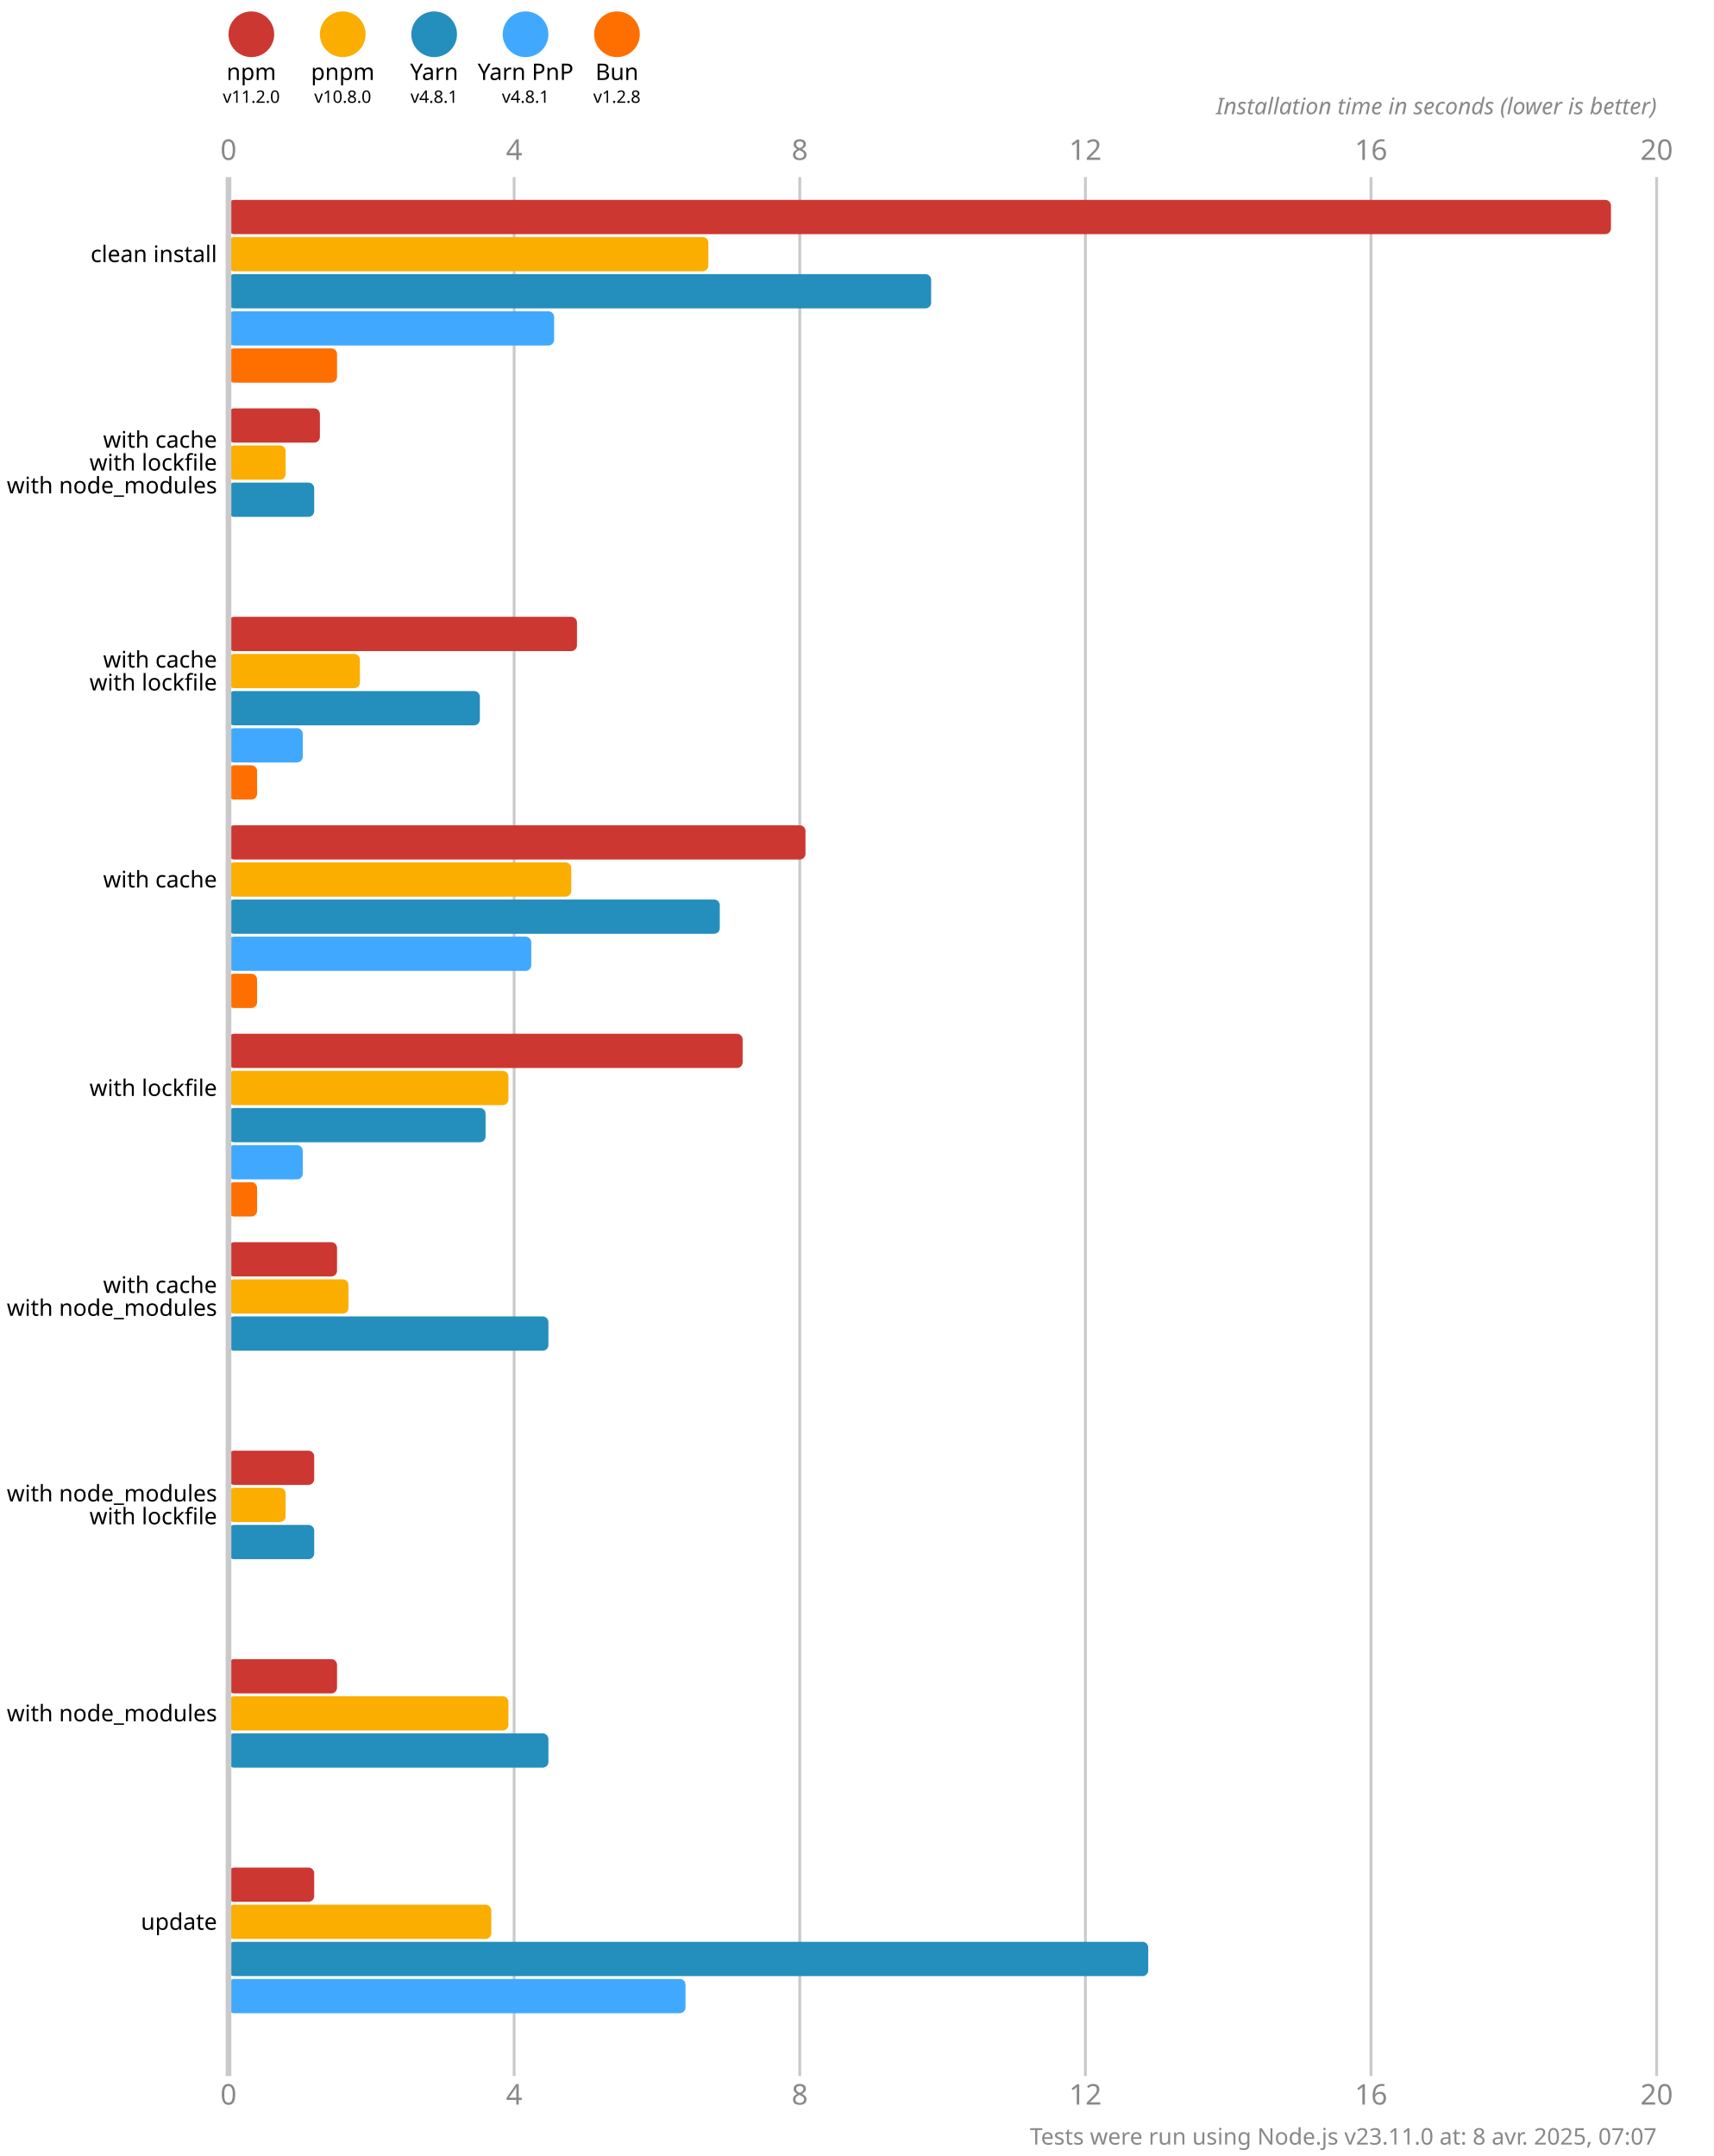
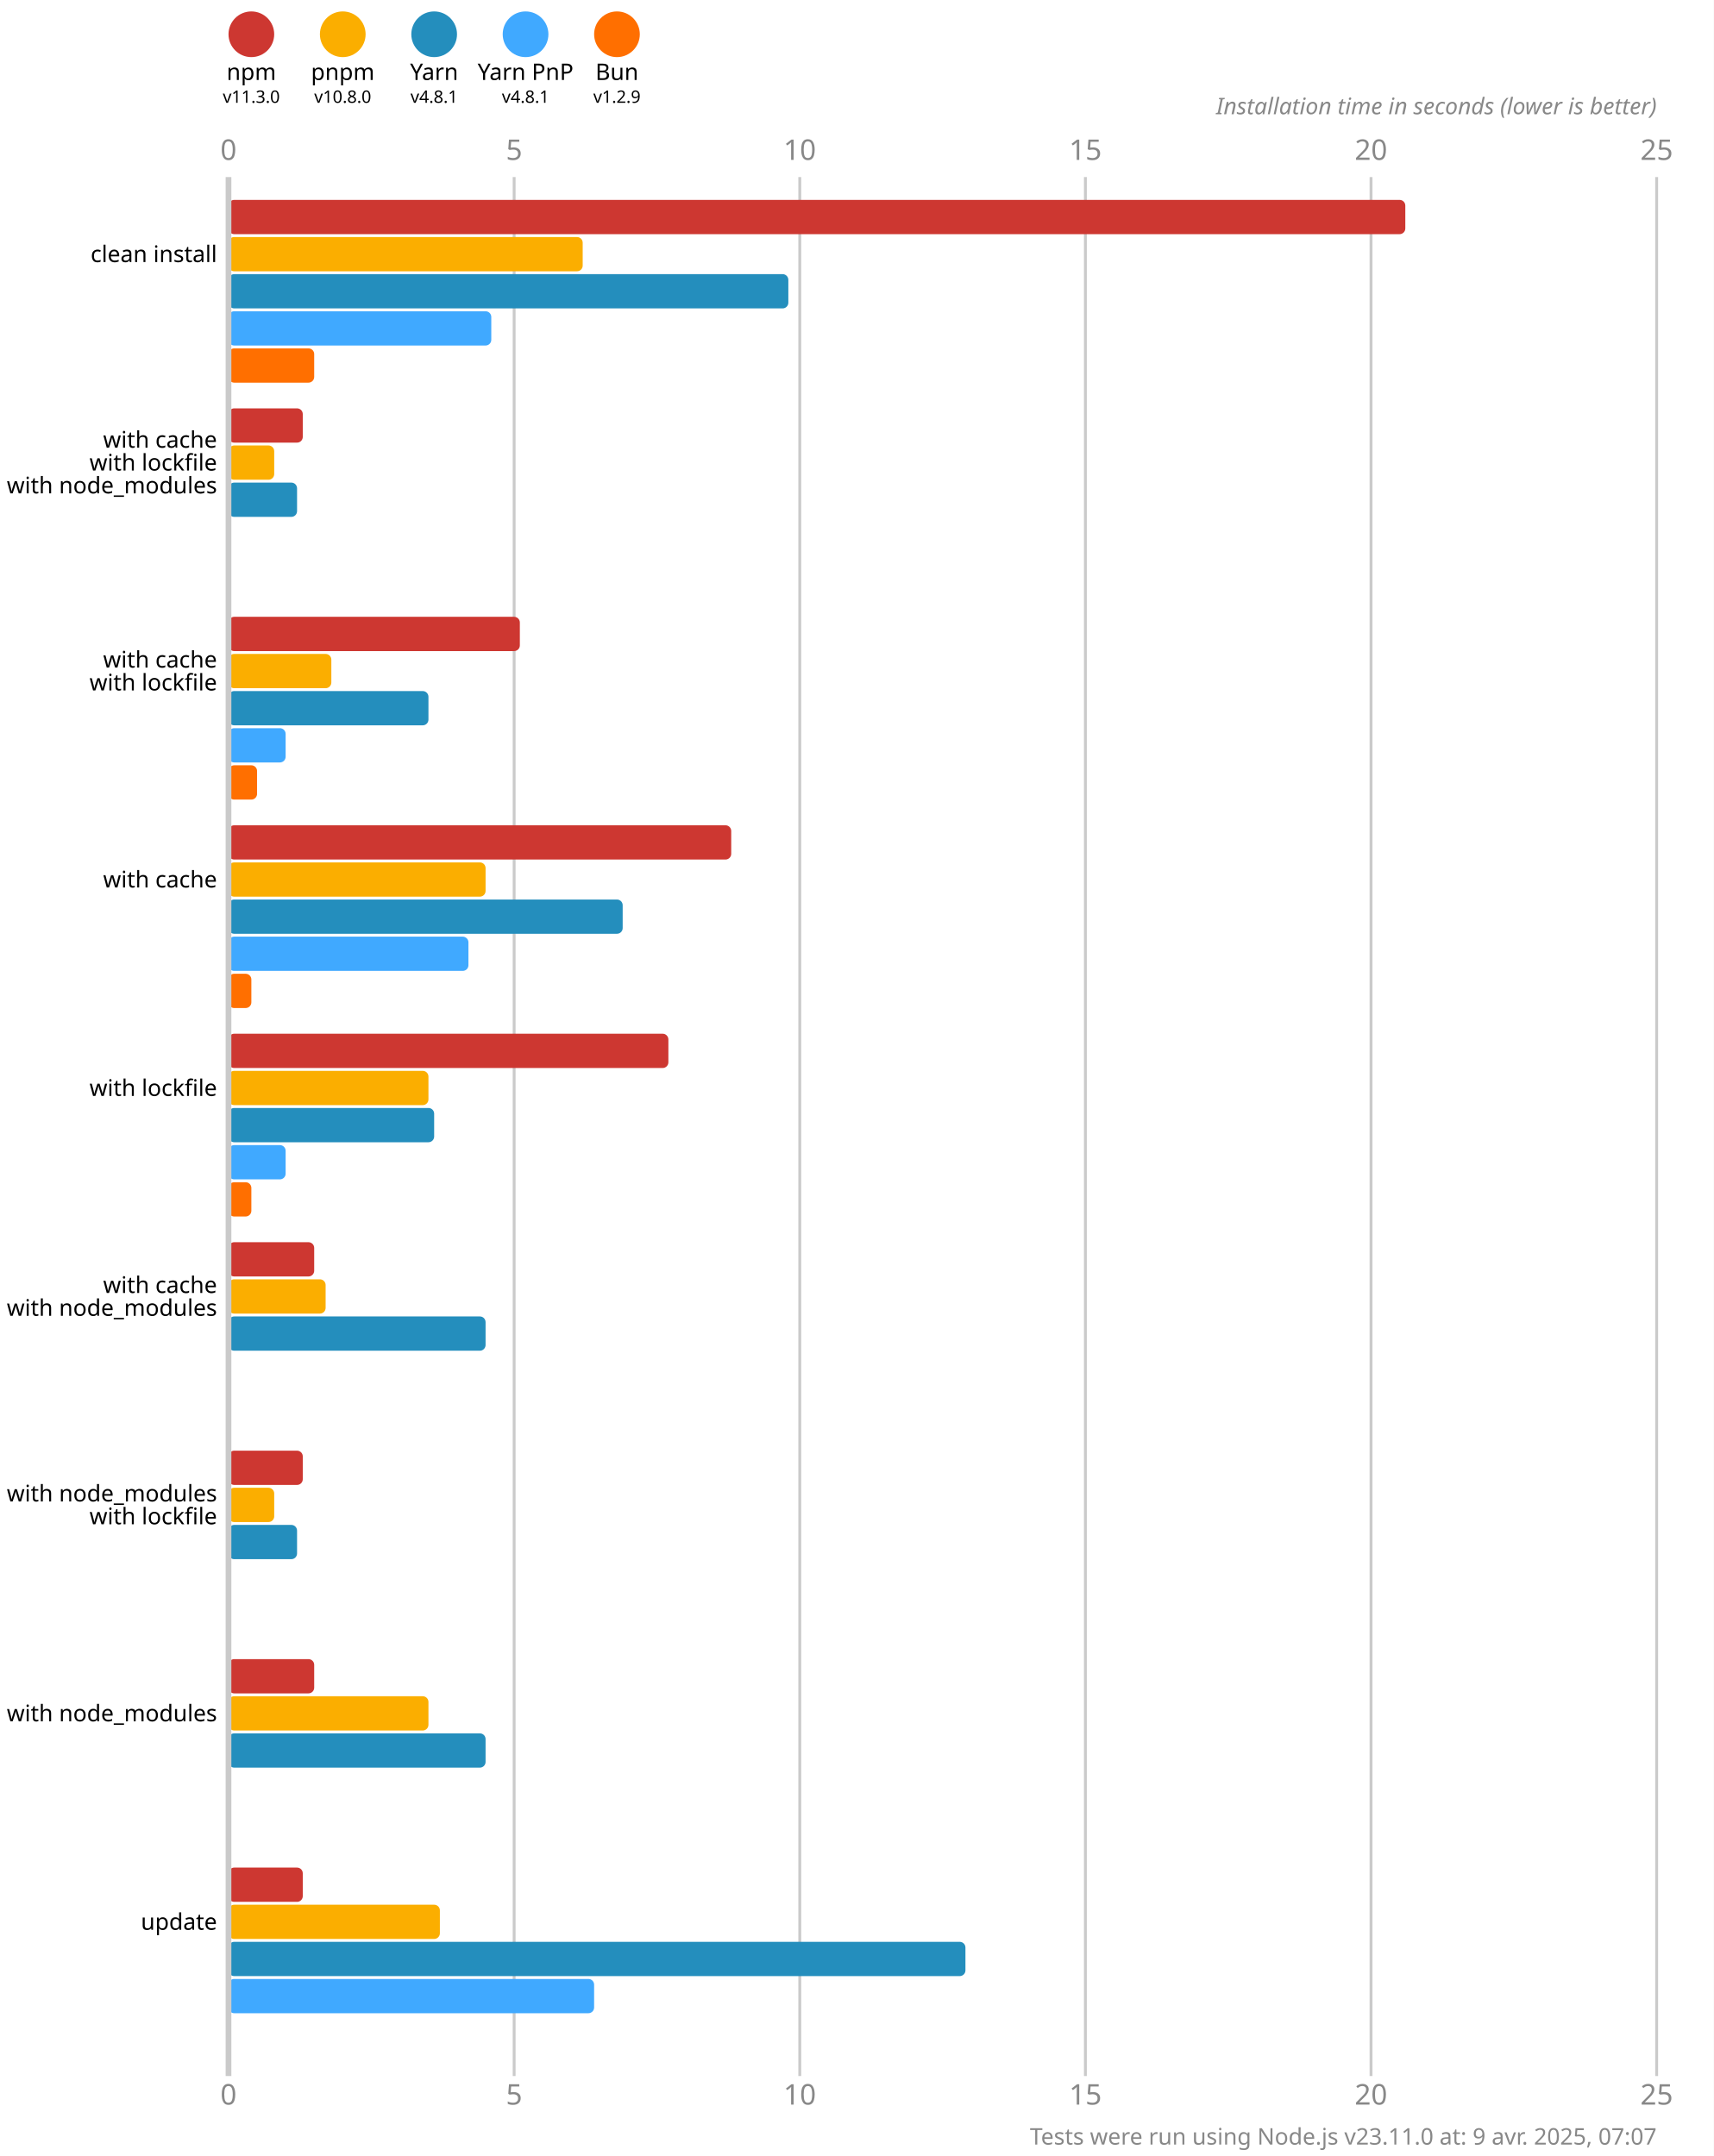
<svg xmlns="http://www.w3.org/2000/svg" version="1.1" viewBox="0 0 300 377.5">
  <style>
    .font { font-family: sans-serif; }
    .s3 { font-size: 3px; }
    .s4 { font-size: 4px; }
    .s5 { font-size: 5px; }
    .line { stroke: #cacaca; }
    .width { stroke-width: 0.5; }
    .text { fill: #888; }
  </style>
  <rect x="0" y="0" width="300" height="377.5" fill="#fff" />
  <circle cx="44" cy="6" r="4" fill="#cd3731" />
  <text x="44" y="14" class="font s4" text-anchor="middle">npm</text>
-   <text x="44" y="18" class="font s3" text-anchor="middle">v11.2.0</text>
+   <text x="44" y="18" class="font s3" text-anchor="middle">v11.3.0</text>
  <circle cx="60" cy="6" r="4" fill="#fbae00" />
  <text x="60" y="14" class="font s4" text-anchor="middle">pnpm</text>
  <text x="60" y="18" class="font s3" text-anchor="middle">v10.8.0</text>
  <circle cx="76" cy="6" r="4" fill="#248ebd" />
  <text x="76" y="14" class="font s4" text-anchor="middle">Yarn</text>
  <text x="76" y="18" class="font s3" text-anchor="middle">v4.8.1</text>
  <circle cx="92" cy="6" r="4" fill="#40a9ff" />
  <text x="92" y="14" class="font s4" text-anchor="middle">Yarn PnP</text>
  <text x="92" y="18" class="font s3" text-anchor="middle">v4.8.1</text>
  <circle cx="108" cy="6" r="4" fill="#ff6f00" />
  <text x="108" y="14" class="font s4" text-anchor="middle">Bun</text>
-   <text x="108" y="18" class="font s3" text-anchor="middle">v1.2.8</text>
+   <text x="108" y="18" class="font s3" text-anchor="middle">v1.2.9</text>
  <text x="40" y="28" class="font s5 text" text-anchor="middle">0</text>
  <text x="40" y="368.5" class="font s5 text" text-anchor="middle">0</text>
  <line x1="90" y1="31" x2="90" y2="363.5" class="line width" />
-   <text x="90" y="28" class="font s5 text" text-anchor="middle">4</text>
-   <text x="90" y="368.5" class="font s5 text" text-anchor="middle">4</text>
+   <text x="90" y="28" class="font s5 text" text-anchor="middle">5</text>
+   <text x="90" y="368.5" class="font s5 text" text-anchor="middle">5</text>
  <line x1="140" y1="31" x2="140" y2="363.5" class="line width" />
-   <text x="140" y="28" class="font s5 text" text-anchor="middle">8</text>
-   <text x="140" y="368.5" class="font s5 text" text-anchor="middle">8</text>
+   <text x="140" y="28" class="font s5 text" text-anchor="middle">10</text>
+   <text x="140" y="368.5" class="font s5 text" text-anchor="middle">10</text>
  <line x1="190" y1="31" x2="190" y2="363.5" class="line width" />
-   <text x="190" y="28" class="font s5 text" text-anchor="middle">12</text>
-   <text x="190" y="368.5" class="font s5 text" text-anchor="middle">12</text>
+   <text x="190" y="28" class="font s5 text" text-anchor="middle">15</text>
+   <text x="190" y="368.5" class="font s5 text" text-anchor="middle">15</text>
  <line x1="240" y1="31" x2="240" y2="363.5" class="line width" />
-   <text x="240" y="28" class="font s5 text" text-anchor="middle">16</text>
-   <text x="240" y="368.5" class="font s5 text" text-anchor="middle">16</text>
+   <text x="240" y="28" class="font s5 text" text-anchor="middle">20</text>
+   <text x="240" y="368.5" class="font s5 text" text-anchor="middle">20</text>
  <line x1="290" y1="31" x2="290" y2="363.5" class="line width" />
-   <text x="290" y="28" class="font s5 text" text-anchor="middle">20</text>
-   <text x="290" y="368.5" class="font s5 text" text-anchor="middle">20</text>
+   <text x="290" y="28" class="font s5 text" text-anchor="middle">25</text>
+   <text x="290" y="368.5" class="font s5 text" text-anchor="middle">25</text>
  <text x="290" y="20" class="font s4 text" font-style="italic" text-anchor="end">Installation time in seconds (lower is better)</text>
-   <rect x="40" y="35" width="242" height="6" fill="#cd3731" rx="1" ry="1" />
-   <rect x="40" y="41.5" width="84" height="6" fill="#fbae00" rx="1" ry="1" />
-   <rect x="40" y="48" width="123" height="6" fill="#248ebd" rx="1" ry="1" />
-   <rect x="40" y="54.5" width="57" height="6" fill="#40a9ff" rx="1" ry="1" />
-   <rect x="40" y="61" width="19" height="6" fill="#ff6f00" rx="1" ry="1" />
-   <rect x="40" y="71.5" width="16" height="6" fill="#cd3731" rx="1" ry="1" />
-   <rect x="40" y="78" width="10" height="6" fill="#fbae00" rx="1" ry="1" />
-   <rect x="40" y="84.5" width="15" height="6" fill="#248ebd" rx="1" ry="1" />
+   <rect x="40" y="35" width="206" height="6" fill="#cd3731" rx="1" ry="1" />
+   <rect x="40" y="41.5" width="62" height="6" fill="#fbae00" rx="1" ry="1" />
+   <rect x="40" y="48" width="98" height="6" fill="#248ebd" rx="1" ry="1" />
+   <rect x="40" y="54.5" width="46" height="6" fill="#40a9ff" rx="1" ry="1" />
+   <rect x="40" y="61" width="15" height="6" fill="#ff6f00" rx="1" ry="1" />
+   <rect x="40" y="71.5" width="13" height="6" fill="#cd3731" rx="1" ry="1" />
+   <rect x="40" y="78" width="8" height="6" fill="#fbae00" rx="1" ry="1" />
+   <rect x="40" y="84.5" width="12" height="6" fill="#248ebd" rx="1" ry="1" />
  <rect x="40" y="91" width="0" height="6" fill="#40a9ff" rx="1" ry="1" />
  <rect x="40" y="97.5" width="0" height="6" fill="#ff6f00" rx="1" ry="1" />
-   <rect x="40" y="108" width="61" height="6" fill="#cd3731" rx="1" ry="1" />
-   <rect x="40" y="114.5" width="23" height="6" fill="#fbae00" rx="1" ry="1" />
-   <rect x="40" y="121" width="44" height="6" fill="#248ebd" rx="1" ry="1" />
-   <rect x="40" y="127.5" width="13" height="6" fill="#40a9ff" rx="1" ry="1" />
+   <rect x="40" y="108" width="51" height="6" fill="#cd3731" rx="1" ry="1" />
+   <rect x="40" y="114.5" width="18" height="6" fill="#fbae00" rx="1" ry="1" />
+   <rect x="40" y="121" width="35" height="6" fill="#248ebd" rx="1" ry="1" />
+   <rect x="40" y="127.5" width="10" height="6" fill="#40a9ff" rx="1" ry="1" />
  <rect x="40" y="134" width="5" height="6" fill="#ff6f00" rx="1" ry="1" />
-   <rect x="40" y="144.5" width="101" height="6" fill="#cd3731" rx="1" ry="1" />
-   <rect x="40" y="151" width="60" height="6" fill="#fbae00" rx="1" ry="1" />
-   <rect x="40" y="157.5" width="86" height="6" fill="#248ebd" rx="1" ry="1" />
-   <rect x="40" y="164" width="53" height="6" fill="#40a9ff" rx="1" ry="1" />
-   <rect x="40" y="170.5" width="5" height="6" fill="#ff6f00" rx="1" ry="1" />
-   <rect x="40" y="181" width="90" height="6" fill="#cd3731" rx="1" ry="1" />
-   <rect x="40" y="187.5" width="49" height="6" fill="#fbae00" rx="1" ry="1" />
-   <rect x="40" y="194" width="45" height="6" fill="#248ebd" rx="1" ry="1" />
-   <rect x="40" y="200.5" width="13" height="6" fill="#40a9ff" rx="1" ry="1" />
-   <rect x="40" y="207" width="5" height="6" fill="#ff6f00" rx="1" ry="1" />
-   <rect x="40" y="217.5" width="19" height="6" fill="#cd3731" rx="1" ry="1" />
-   <rect x="40" y="224" width="21" height="6" fill="#fbae00" rx="1" ry="1" />
-   <rect x="40" y="230.5" width="56" height="6" fill="#248ebd" rx="1" ry="1" />
+   <rect x="40" y="144.5" width="88" height="6" fill="#cd3731" rx="1" ry="1" />
+   <rect x="40" y="151" width="45" height="6" fill="#fbae00" rx="1" ry="1" />
+   <rect x="40" y="157.5" width="69" height="6" fill="#248ebd" rx="1" ry="1" />
+   <rect x="40" y="164" width="42" height="6" fill="#40a9ff" rx="1" ry="1" />
+   <rect x="40" y="170.5" width="4" height="6" fill="#ff6f00" rx="1" ry="1" />
+   <rect x="40" y="181" width="77" height="6" fill="#cd3731" rx="1" ry="1" />
+   <rect x="40" y="187.5" width="35" height="6" fill="#fbae00" rx="1" ry="1" />
+   <rect x="40" y="194" width="36" height="6" fill="#248ebd" rx="1" ry="1" />
+   <rect x="40" y="200.5" width="10" height="6" fill="#40a9ff" rx="1" ry="1" />
+   <rect x="40" y="207" width="4" height="6" fill="#ff6f00" rx="1" ry="1" />
+   <rect x="40" y="217.5" width="15" height="6" fill="#cd3731" rx="1" ry="1" />
+   <rect x="40" y="224" width="17" height="6" fill="#fbae00" rx="1" ry="1" />
+   <rect x="40" y="230.5" width="45" height="6" fill="#248ebd" rx="1" ry="1" />
  <rect x="40" y="237" width="0" height="6" fill="#40a9ff" rx="1" ry="1" />
  <rect x="40" y="243.5" width="0" height="6" fill="#ff6f00" rx="1" ry="1" />
-   <rect x="40" y="254" width="15" height="6" fill="#cd3731" rx="1" ry="1" />
-   <rect x="40" y="260.5" width="10" height="6" fill="#fbae00" rx="1" ry="1" />
-   <rect x="40" y="267" width="15" height="6" fill="#248ebd" rx="1" ry="1" />
+   <rect x="40" y="254" width="13" height="6" fill="#cd3731" rx="1" ry="1" />
+   <rect x="40" y="260.5" width="8" height="6" fill="#fbae00" rx="1" ry="1" />
+   <rect x="40" y="267" width="12" height="6" fill="#248ebd" rx="1" ry="1" />
  <rect x="40" y="273.5" width="0" height="6" fill="#40a9ff" rx="1" ry="1" />
  <rect x="40" y="280" width="0" height="6" fill="#ff6f00" rx="1" ry="1" />
-   <rect x="40" y="290.5" width="19" height="6" fill="#cd3731" rx="1" ry="1" />
-   <rect x="40" y="297" width="49" height="6" fill="#fbae00" rx="1" ry="1" />
-   <rect x="40" y="303.5" width="56" height="6" fill="#248ebd" rx="1" ry="1" />
+   <rect x="40" y="290.5" width="15" height="6" fill="#cd3731" rx="1" ry="1" />
+   <rect x="40" y="297" width="35" height="6" fill="#fbae00" rx="1" ry="1" />
+   <rect x="40" y="303.5" width="45" height="6" fill="#248ebd" rx="1" ry="1" />
  <rect x="40" y="310" width="0" height="6" fill="#40a9ff" rx="1" ry="1" />
  <rect x="40" y="316.5" width="0" height="6" fill="#ff6f00" rx="1" ry="1" />
-   <rect x="40" y="327" width="15" height="6" fill="#cd3731" rx="1" ry="1" />
-   <rect x="40" y="333.5" width="46" height="6" fill="#fbae00" rx="1" ry="1" />
-   <rect x="40" y="340" width="161" height="6" fill="#248ebd" rx="1" ry="1" />
-   <rect x="40" y="346.5" width="80" height="6" fill="#40a9ff" rx="1" ry="1" />
+   <rect x="40" y="327" width="13" height="6" fill="#cd3731" rx="1" ry="1" />
+   <rect x="40" y="333.5" width="37" height="6" fill="#fbae00" rx="1" ry="1" />
+   <rect x="40" y="340" width="129" height="6" fill="#248ebd" rx="1" ry="1" />
+   <rect x="40" y="346.5" width="64" height="6" fill="#40a9ff" rx="1" ry="1" />
  <rect x="40" y="353" width="0" height="6" fill="#ff6f00" rx="1" ry="1" />
  <line x1="40" y1="31" x2="40" y2="363.5" class="line" />
  <text x="38" y="44.5" class="font s4" dominant-baseline="middle" text-anchor="end">clean install</text>
  <text x="38" y="77" class="font s4" dominant-baseline="middle" text-anchor="end">with cache</text>
  <text x="38" y="81" class="font s4" dominant-baseline="middle" text-anchor="end">with lockfile</text>
  <text x="38" y="85" class="font s4" dominant-baseline="middle" text-anchor="end">with node_modules</text>
  <text x="38" y="115.5" class="font s4" dominant-baseline="middle" text-anchor="end">with cache</text>
  <text x="38" y="119.5" class="font s4" dominant-baseline="middle" text-anchor="end">with lockfile</text>
  <text x="38" y="154" class="font s4" dominant-baseline="middle" text-anchor="end">with cache</text>
  <text x="38" y="190.5" class="font s4" dominant-baseline="middle" text-anchor="end">with lockfile</text>
  <text x="38" y="225" class="font s4" dominant-baseline="middle" text-anchor="end">with cache</text>
  <text x="38" y="229" class="font s4" dominant-baseline="middle" text-anchor="end">with node_modules</text>
  <text x="38" y="261.5" class="font s4" dominant-baseline="middle" text-anchor="end">with node_modules</text>
  <text x="38" y="265.5" class="font s4" dominant-baseline="middle" text-anchor="end">with lockfile</text>
  <text x="38" y="300" class="font s4" dominant-baseline="middle" text-anchor="end">with node_modules</text>
  <text x="38" y="336.5" class="font s4" dominant-baseline="middle" text-anchor="end">update</text>
-   <text x="290" y="375.5" class="font s4 text" text-anchor="end">Tests were run using Node.js v23.11.0 at: 8 avr. 2025, 07:07</text>
+   <text x="290" y="375.5" class="font s4 text" text-anchor="end">Tests were run using Node.js v23.11.0 at: 9 avr. 2025, 07:07</text>
</svg>
